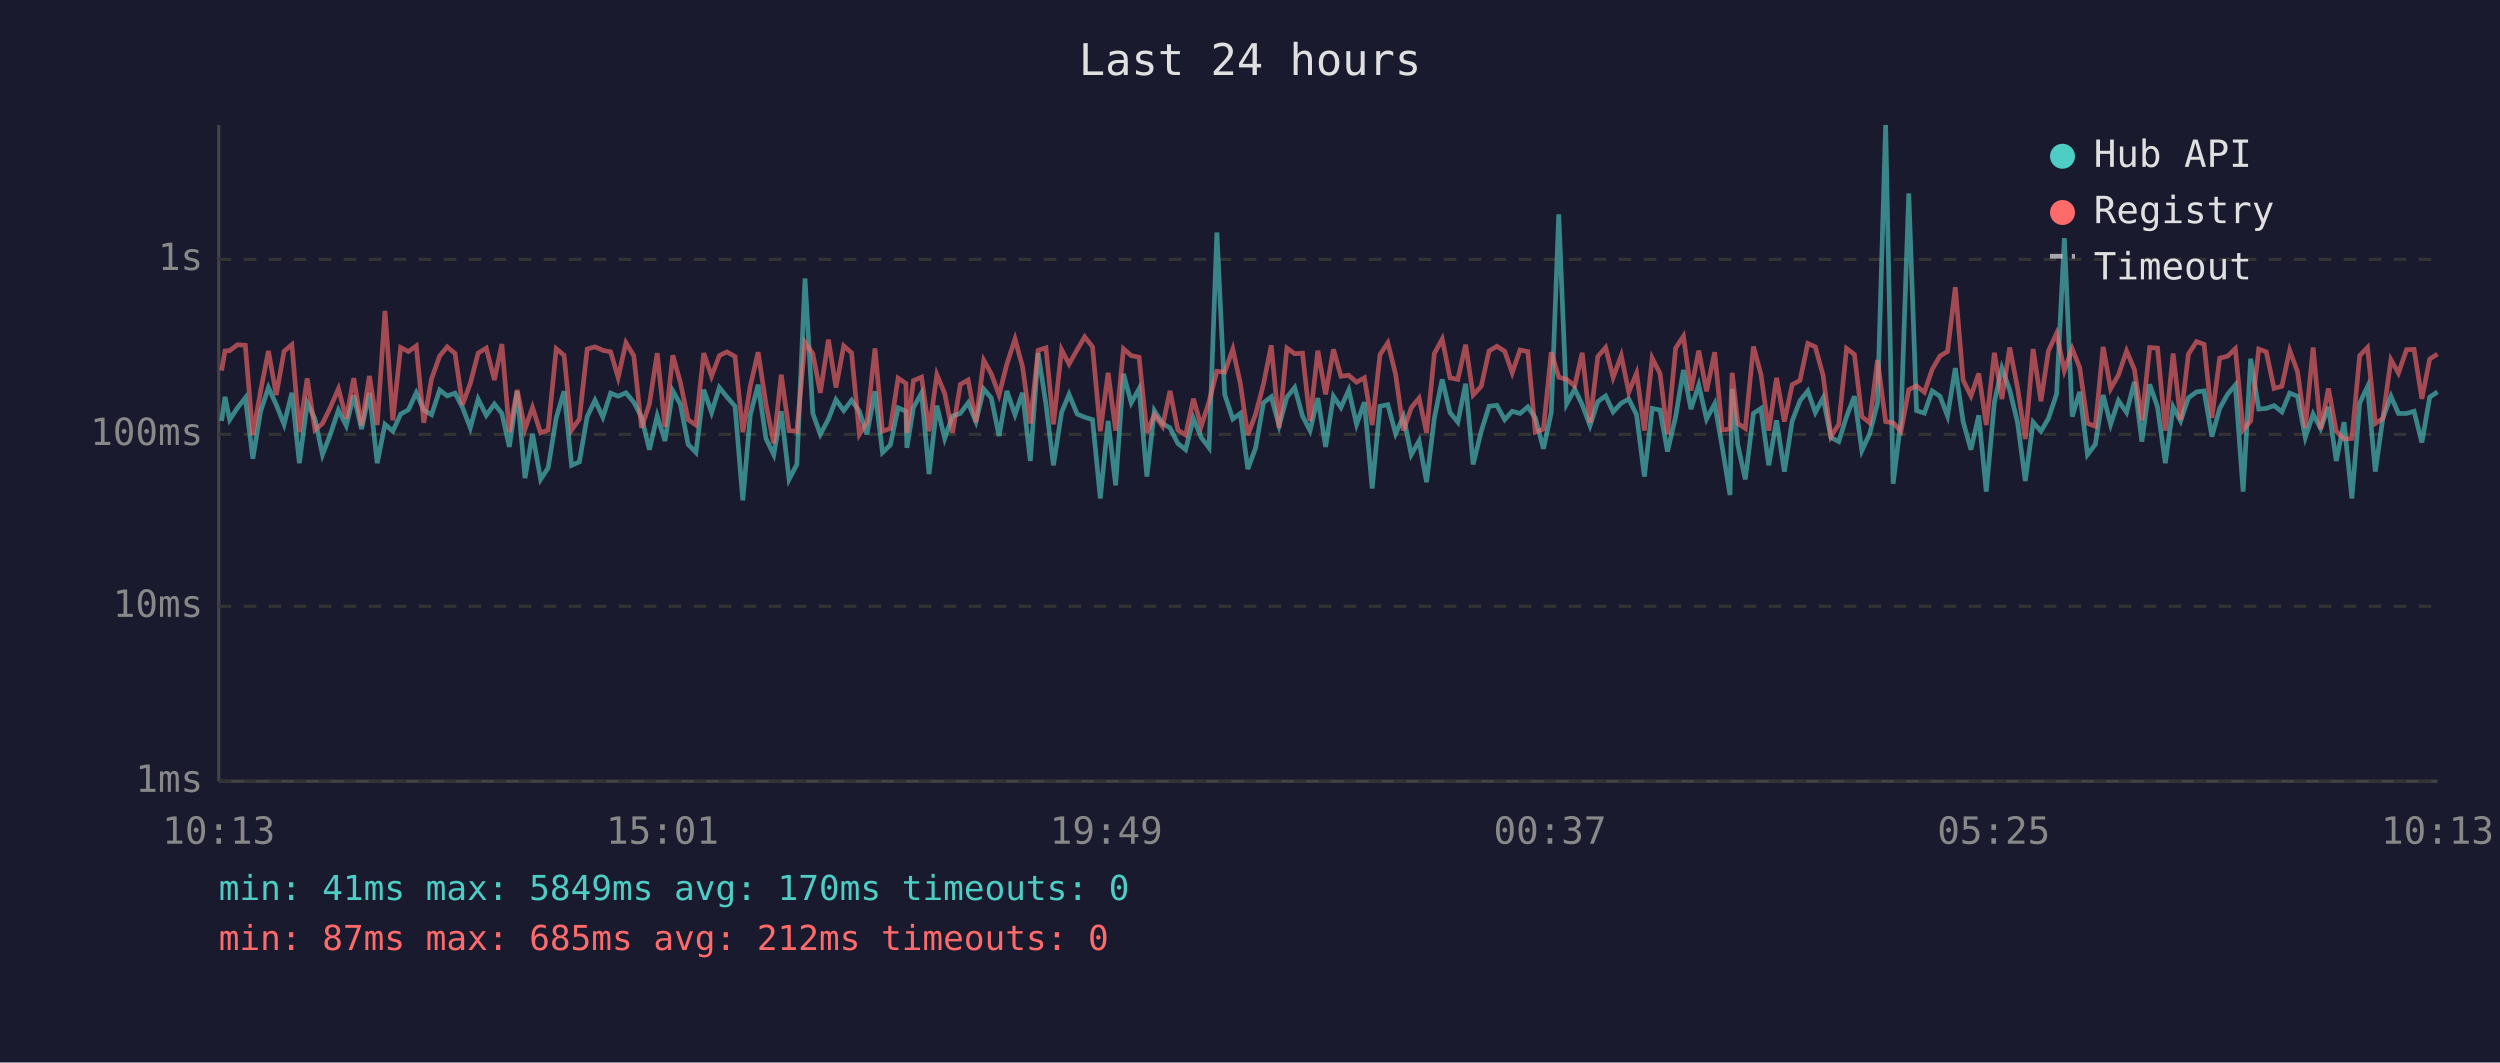
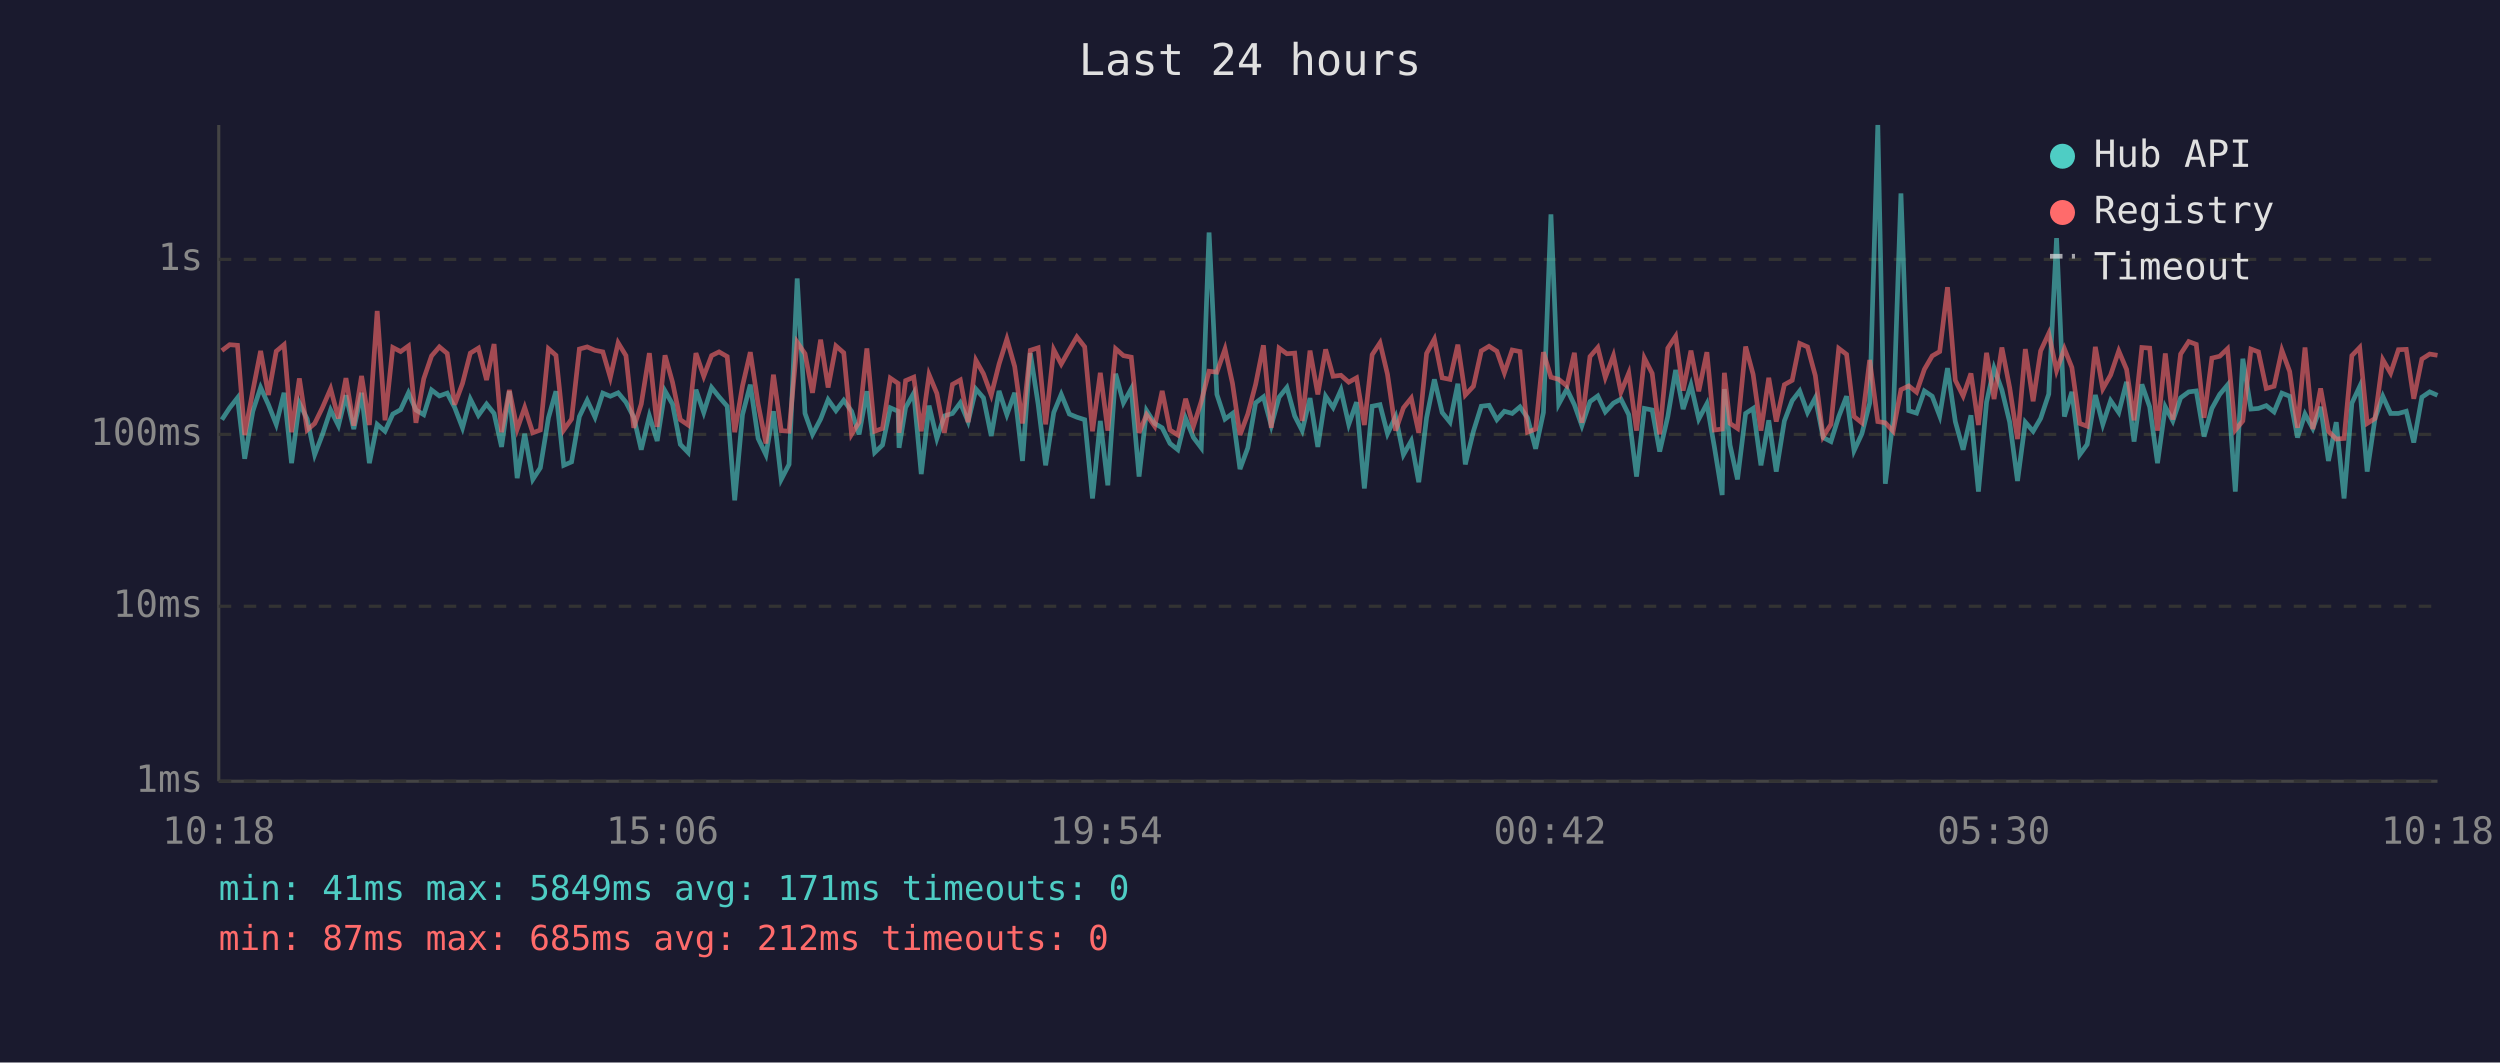
<svg xmlns="http://www.w3.org/2000/svg" viewBox="0 0 800 340" font-family="monospace" font-size="12">
  <rect width="800" height="340" fill="#1a1a2e" />
  <text x="400" y="24" fill="#e0e0e0" font-size="14" text-anchor="middle">Last 24 hours</text>
  <line x1="70" y1="40" x2="70" y2="250" stroke="#444" stroke-width="1" />
  <line x1="70" y1="250" x2="780" y2="250" stroke="#444" stroke-width="1" />
  <line x1="70" y1="250" x2="780" y2="250" stroke="#333" stroke-width="1" stroke-dasharray="4" />
  <text x="65" y="250" fill="#888" text-anchor="end" dominant-baseline="middle">1ms</text>
  <line x1="70" y1="194" x2="780" y2="194" stroke="#333" stroke-width="1" stroke-dasharray="4" />
  <text x="65" y="194" fill="#888" text-anchor="end" dominant-baseline="middle">10ms</text>
  <line x1="70" y1="139" x2="780" y2="139" stroke="#333" stroke-width="1" stroke-dasharray="4" />
  <text x="65" y="139" fill="#888" text-anchor="end" dominant-baseline="middle">100ms</text>
  <line x1="70" y1="83" x2="780" y2="83" stroke="#333" stroke-width="1" stroke-dasharray="4" />
  <text x="65" y="83" fill="#888" text-anchor="end" dominant-baseline="middle">1s</text>
-   <text x="70" y="270" fill="#888" text-anchor="middle">10:13</text>
-   <text x="212" y="270" fill="#888" text-anchor="middle">15:01</text>
-   <text x="354" y="270" fill="#888" text-anchor="middle">19:49</text>
-   <text x="496" y="270" fill="#888" text-anchor="middle">00:37</text>
-   <text x="638" y="270" fill="#888" text-anchor="middle">05:25</text>
-   <text x="780" y="270" fill="#888" text-anchor="middle">10:13</text>
-   <polyline points="70.9,134.7 72.0,127.0 73.5,134.3 76.0,130.5 78.5,127.3 80.9,146.8 83.4,131.6 85.9,124.0 88.4,129.5 90.9,135.8 93.4,125.7 95.8,148.2 98.3,129.0 100.8,134.1 103.2,145.5 105.7,139.0 108.3,131.2 110.8,136.2 113.2,126.5 115.7,137.3 118.2,125.7 120.7,148.2 123.2,135.8 125.7,138.0 128.2,132.5 130.7,131.1 133.2,125.7 135.6,131.2 138.1,132.7 140.7,124.8 143.1,126.7 145.6,125.8 148.0,130.4 150.5,136.9 153.0,127.7 155.6,132.9 158.2,129.3 160.6,132.3 163.0,143.0 165.5,125.2 168.0,153.0 170.4,138.8 173.0,153.4 175.4,149.7 178.0,133.7 180.5,125.2 182.9,148.9 185.4,147.8 187.9,133.3 190.4,128.1 192.9,133.5 195.4,125.8 197.8,126.8 200.3,125.7 202.8,128.7 205.3,133.5 207.8,143.9 210.3,133.1 212.8,141.1 215.3,125.1 217.7,129.3 220.2,142.2 222.7,144.8 225.2,124.7 227.7,132.0 230.2,124.0 232.6,127.0 235.2,130.0 237.7,160.1 240.1,132.7 242.6,123.1 245.1,140.3 247.6,145.5 250.0,131.6 252.5,153.4 255.0,148.6 257.6,89.1 260.1,132.3 262.5,139.0 265.1,134.1 267.5,127.9 270.0,131.4 272.5,128.1 275.0,131.6 277.4,139.0 280.0,125.2 282.4,144.8 284.9,142.4 287.4,130.5 289.9,131.6 290.2,143.3 292.3,130.4 294.9,125.8 297.3,151.7 299.8,129.8 302.3,140.3 304.8,133.1 307.3,132.3 309.8,128.9 312.3,134.9 314.8,124.5 317.2,127.3 319.7,139.5 322.2,125.1 324.8,132.7 327.2,125.7 329.7,147.5 332.2,113.0 334.7,129.3 337.1,148.9 339.7,132.0 342.1,126.2 344.7,132.5 347.1,133.5 349.6,134.3 352.1,159.5 354.6,134.7 357.0,155.3 359.5,119.6 362.0,128.9 364.5,124.4 367.0,152.5 369.4,131.4 372.0,135.5 374.4,136.9 376.9,141.9 379.4,143.9 381.9,133.9 384.4,140.0 386.9,143.3 389.4,74.4 391.9,126.2 394.5,134.1 396.9,132.3 399.3,150.1 401.8,143.3 404.3,128.9 406.8,127.0 409.3,136.2 411.8,127.1 414.3,124.0 416.8,133.1 419.2,137.8 421.7,127.4 424.2,143.0 426.7,126.8 429.1,130.4 431.6,124.8 434.1,135.8 436.6,128.7 439.1,156.3 441.6,130.0 444.1,129.5 446.6,138.8 449.1,133.3 451.6,145.5 454.1,141.1 456.5,154.3 459.0,133.7 461.5,121.4 464.0,132.0 466.5,135.1 469.0,122.8 471.4,148.6 474.0,138.0 476.5,130.0 479.0,129.7 481.5,134.3 483.9,131.6 486.4,132.3 488.9,130.2 491.3,133.7 493.9,143.6 496.4,132.0 498.8,68.6 501.3,129.3 503.9,124.5 506.3,129.5 508.8,136.2 511.3,128.5 513.8,126.7 516.2,131.8 518.8,129.0 521.2,127.7 523.7,132.7 526.2,152.5 528.7,130.7 531.2,131.2 533.6,144.5 536.2,133.3 538.7,118.4 541.1,130.9 543.6,123.2 546.1,134.1 548.7,129.2 551.1,143.0 553.6,158.4 554.3,124.5 556.1,142.4 558.5,153.4 561.1,132.3 563.5,130.7 566.0,148.9 568.5,134.5 571.0,150.9 573.5,134.7 576.0,128.2 578.5,125.1 580.9,132.0 583.4,127.3 585.9,140.0 588.4,141.3 590.9,133.3 593.4,126.8 595.8,144.2 598.3,138.8 600.8,129.0 603.4,40.0 605.8,154.8 608.3,134.5 610.8,61.9 613.3,131.4 615.8,132.2 618.3,125.1 620.8,126.8 623.2,133.1 625.7,117.8 628.2,134.9 630.7,143.9 633.2,132.9 635.6,157.3 638.2,128.7 640.6,117.8 643.1,124.8 645.6,135.1 648.1,153.9 650.6,135.1 653.1,138.0 655.5,133.9 658.1,126.1 660.6,76.2 663.1,133.3 665.5,125.4 668.0,145.5 670.5,142.2 673.0,126.4 675.4,135.8 677.9,128.2 680.5,132.0 683.0,122.2 685.4,141.3 687.9,123.0 690.4,130.2 692.9,148.2 695.4,130.2 697.8,134.7 700.3,127.3 702.9,125.4 705.3,125.1 707.8,139.7 710.3,130.7 712.8,126.2 715.3,123.2 717.8,157.3 720.2,114.8 722.8,130.9 725.2,130.7 727.7,129.8 730.2,131.8 732.7,125.8 735.2,126.8 737.7,140.0 740.2,132.5 742.6,137.1 745.1,130.2 747.6,147.5 750.1,135.1 752.6,159.5 755.1,129.0 757.6,123.7 760.1,150.9 762.5,133.9 765.1,126.8 767.5,132.3 770.1,132.3 772.5,131.6 775.0,141.6 777.5,127.1 780.0,125.4" fill="none" stroke="#4ecdc4" stroke-width="1.5" opacity="0.6" />
-   <polyline points="70.9,118.6 72.0,112.3 73.5,112.2 76.0,110.3 78.5,110.5 80.9,139.2 83.4,125.1 85.9,112.3 88.4,126.4 90.9,112.4 93.4,110.3 95.8,138.3 98.3,121.1 100.8,137.6 103.2,135.5 105.7,130.4 108.3,124.4 110.8,133.9 113.2,121.0 115.7,136.2 118.2,120.3 120.7,136.0 123.2,99.5 125.7,134.5 128.2,111.2 130.7,112.5 133.2,110.7 135.6,135.3 138.1,121.2 140.7,113.9 143.1,111.0 145.6,113.1 148.0,129.5 150.5,122.7 153.0,113.0 155.6,111.4 158.2,121.6 160.6,110.1 163.0,138.3 165.5,124.8 168.0,137.3 170.4,130.4 173.0,138.5 175.4,137.6 178.0,111.6 180.5,113.7 182.9,137.6 185.4,134.1 187.9,111.7 190.4,111.0 192.9,112.1 195.4,112.6 197.8,120.8 200.3,109.7 202.8,113.8 205.3,136.9 207.8,129.3 210.3,113.0 212.8,136.6 215.3,113.7 217.7,122.3 220.2,134.3 222.7,136.0 225.2,113.0 227.7,120.4 230.2,113.8 232.6,112.6 235.2,114.1 237.7,138.3 240.1,123.5 242.6,112.7 245.1,129.3 247.6,141.9 250.0,119.9 252.5,137.8 255.0,138.0 257.6,109.5 260.1,113.2 262.5,125.7 265.1,108.7 267.5,124.0 270.0,110.7 272.5,112.9 275.0,139.0 277.4,135.1 280.0,111.5 282.4,138.0 284.9,137.1 287.4,121.0 289.9,122.7 290.2,138.5 292.3,121.8 294.9,120.7 297.3,138.0 299.8,119.9 302.3,125.9 304.8,138.5 307.3,123.0 309.8,121.6 312.3,135.1 314.8,115.3 317.2,119.6 319.7,126.4 322.2,116.5 324.8,108.5 327.2,117.3 329.7,135.5 332.2,112.1 334.7,111.3 337.1,135.8 339.7,111.9 342.1,116.5 344.7,111.9 347.1,107.8 349.6,111.0 352.1,138.0 354.6,119.3 357.0,137.8 359.5,111.6 362.0,113.8 364.5,114.3 367.0,138.5 369.4,132.7 372.0,136.4 374.4,125.1 376.9,137.6 379.4,139.2 381.9,127.6 384.4,136.4 386.9,128.5 389.4,118.8 391.9,119.1 394.5,111.7 396.9,122.7 399.3,139.2 401.8,132.5 404.3,123.0 406.8,110.5 409.3,136.9 411.8,111.4 414.3,113.2 416.8,113.0 419.2,134.7 421.7,112.2 424.2,126.2 426.7,111.8 429.1,120.4 431.6,120.1 434.1,122.3 436.6,120.9 439.1,136.0 441.6,113.5 444.1,109.7 446.6,119.8 449.1,137.8 451.6,130.5 454.1,127.4 456.5,138.5 459.0,113.1 461.5,108.5 464.0,120.9 466.5,121.4 469.0,110.3 471.4,126.4 474.0,123.6 476.5,112.3 479.0,110.8 481.5,112.4 483.9,119.3 486.4,112.0 488.9,112.5 491.3,138.3 493.9,137.3 496.4,112.7 498.8,120.7 501.3,121.4 503.9,123.5 506.3,112.9 508.8,135.3 511.3,114.1 513.8,111.2 516.2,120.8 518.8,113.8 521.2,125.5 523.7,119.4 526.2,137.8 528.7,114.6 531.2,119.5 533.6,139.0 536.2,111.4 538.7,107.6 541.1,125.0 543.6,112.2 546.1,125.2 548.7,112.7 551.1,137.6 553.6,137.3 554.3,119.3 556.1,135.5 558.5,137.1 561.1,110.9 563.5,119.8 566.0,137.8 568.5,120.9 571.0,134.9 573.5,123.1 576.0,121.7 578.5,109.9 580.9,111.0 583.4,120.2 585.9,139.7 588.4,135.8 590.9,111.5 593.4,113.4 595.8,133.3 598.3,135.3 600.8,115.2 603.4,134.9 605.8,135.3 608.3,138.0 610.8,124.7 613.3,123.5 615.8,125.5 618.3,118.2 620.8,113.9 623.2,112.5 625.7,91.9 628.2,121.7 630.7,126.7 633.2,119.5 635.6,136.0 638.2,112.9 640.6,127.7 643.1,111.2 645.6,124.1 648.1,140.5 650.6,111.7 653.1,128.4 655.5,112.3 658.1,106.7 660.6,118.6 663.1,111.6 665.5,117.6 668.0,135.5 670.5,136.4 673.0,111.0 675.4,124.4 677.9,120.0 680.5,112.3 683.0,118.2 685.4,134.5 687.9,111.2 690.4,111.4 692.9,137.8 695.4,113.1 697.8,134.3 700.3,113.3 702.9,109.3 705.3,110.2 707.8,133.7 710.3,114.6 712.8,114.0 715.3,111.6 717.8,137.6 720.2,134.7 722.8,111.7 725.2,112.6 727.7,124.3 730.2,123.6 732.7,112.1 735.2,118.9 737.7,136.9 740.2,111.2 742.6,137.3 745.1,124.3 747.6,138.0 750.1,140.5 752.6,140.3 755.1,113.8 757.6,111.2 760.1,135.5 762.5,133.9 765.1,115.1 767.5,119.4 770.1,111.9 772.5,111.8 775.0,127.6 777.5,114.9 780.0,113.3" fill="none" stroke="#ff6b6b" stroke-width="1.5" opacity="0.6" />
+   <text x="70" y="270" fill="#888" text-anchor="middle">10:18</text>
+   <text x="212" y="270" fill="#888" text-anchor="middle">15:06</text>
+   <text x="354" y="270" fill="#888" text-anchor="middle">19:54</text>
+   <text x="496" y="270" fill="#888" text-anchor="middle">00:42</text>
+   <text x="638" y="270" fill="#888" text-anchor="middle">05:30</text>
+   <text x="780" y="270" fill="#888" text-anchor="middle">10:18</text>
+   <polyline points="71.0,134.3 73.5,130.5 76.0,127.3 78.3,146.8 80.9,131.6 83.4,124.0 85.9,129.5 88.4,135.8 90.9,125.7 93.3,148.2 95.8,129.0 98.3,134.1 100.7,145.5 103.2,139.0 105.8,131.2 108.3,136.2 110.7,126.5 113.2,137.3 115.7,125.7 118.2,148.2 120.7,135.8 123.2,138.0 125.7,132.5 128.2,131.1 130.7,125.7 133.1,131.2 135.6,132.7 138.1,124.8 140.6,126.7 143.1,125.8 145.5,130.4 148.0,136.9 150.5,127.7 153.1,132.9 155.7,129.3 158.1,132.3 160.5,143.0 163.0,125.2 165.5,153.0 167.9,138.8 170.5,153.4 172.9,149.7 175.5,133.7 177.9,125.2 180.4,148.9 182.9,147.8 185.4,133.3 187.9,128.1 190.4,133.5 192.9,125.8 195.3,126.8 197.8,125.7 200.3,128.7 202.8,133.5 205.2,143.9 207.8,133.1 210.3,141.1 212.8,125.1 215.2,129.3 217.7,142.2 220.2,144.8 222.7,124.7 225.2,132.0 227.7,124.0 230.1,127.0 232.7,130.0 235.1,160.1 237.6,132.7 240.1,123.1 242.6,140.3 245.1,145.5 247.5,131.6 250.0,153.4 252.5,148.6 255.1,89.1 257.6,132.3 260.0,139.0 262.6,134.1 265.0,127.9 267.5,131.4 270.0,128.1 272.5,131.6 274.9,139.0 277.4,125.2 279.9,144.8 282.4,142.4 284.9,130.5 287.4,131.6 287.7,143.3 289.8,130.4 292.4,125.8 294.8,151.7 297.3,129.8 299.8,140.3 302.2,133.1 304.8,132.3 307.3,128.9 309.8,134.9 312.3,124.5 314.7,127.3 317.2,139.5 319.7,125.1 322.2,132.7 324.7,125.7 327.2,147.5 329.7,113.0 332.2,129.3 334.6,148.9 337.2,132.0 339.6,126.2 342.2,132.5 344.6,133.5 347.1,134.3 349.6,159.5 352.1,134.7 354.5,155.3 357.0,119.6 359.5,128.9 362.0,124.4 364.5,152.5 366.9,131.4 369.5,135.5 371.9,136.9 374.4,141.9 376.9,143.9 379.4,133.9 381.9,140.0 384.4,143.3 386.9,74.4 389.4,126.2 392.0,134.1 394.4,132.3 396.8,150.1 399.3,143.3 401.8,128.9 404.3,127.0 406.8,136.2 409.3,127.1 411.8,124.0 414.3,133.1 416.7,137.8 419.2,127.4 421.7,143.0 424.2,126.8 426.6,130.4 429.1,124.8 431.6,135.8 434.1,128.7 436.6,156.3 439.1,130.0 441.6,129.5 444.0,138.8 446.6,133.3 449.1,145.5 451.6,141.1 454.0,154.3 456.5,133.7 459.0,121.4 461.5,132.0 464.0,135.1 466.5,122.8 468.9,148.6 471.5,138.0 474.0,130.0 476.5,129.7 479.0,134.3 481.4,131.6 483.9,132.3 486.4,130.2 488.8,133.7 491.4,143.6 493.9,132.0 496.3,68.6 498.8,129.3 501.4,124.5 503.8,129.5 506.2,136.2 508.8,128.5 511.3,126.7 513.7,131.8 516.3,129.0 518.7,127.7 521.2,132.7 523.7,152.5 526.2,130.7 528.7,131.2 531.1,144.5 533.7,133.3 536.2,118.4 538.6,130.9 541.1,123.2 543.6,134.1 546.2,129.2 548.6,143.0 551.1,158.4 551.8,124.5 553.6,142.4 556.0,153.4 558.6,132.3 561.0,130.7 563.5,148.9 566.0,134.5 568.4,150.9 571.0,134.7 573.5,128.2 575.9,125.1 578.4,132.0 580.9,127.3 583.4,140.0 585.9,141.3 588.4,133.3 590.9,126.8 593.3,144.2 595.8,138.8 598.3,129.0 600.9,40.0 603.3,154.8 605.8,134.5 608.3,61.9 610.8,131.4 613.3,132.2 615.8,125.1 618.3,126.8 620.7,133.1 623.2,117.8 625.7,134.9 628.2,143.9 630.7,132.9 633.1,157.3 635.7,128.7 638.1,117.8 640.6,124.8 643.1,135.1 645.6,153.9 648.1,135.1 650.6,138.0 653.0,133.9 655.6,126.1 658.1,76.2 660.6,133.3 663.0,125.4 665.5,145.5 667.9,142.2 670.5,126.4 672.9,135.8 675.4,128.2 678.0,132.0 680.5,122.2 682.9,141.3 685.4,123.0 687.9,130.2 690.4,148.2 692.9,130.2 695.3,134.7 697.8,127.3 700.4,125.4 702.8,125.1 705.3,139.7 707.8,130.7 710.3,126.2 712.8,123.2 715.3,157.3 717.7,114.8 720.3,130.9 722.7,130.7 725.2,129.8 727.7,131.8 730.2,125.8 732.7,126.8 735.2,140.0 737.6,132.5 740.1,137.1 742.6,130.2 745.1,147.5 747.6,135.1 750.1,159.5 752.6,129.0 755.1,123.7 757.5,150.9 760.0,133.9 762.5,126.8 765.0,132.3 767.5,132.3 770.0,131.6 772.4,141.6 775.0,127.1 777.5,125.4 780.0,126.5" fill="none" stroke="#4ecdc4" stroke-width="1.5" opacity="0.6" />
+   <polyline points="71.0,112.2 73.5,110.3 76.0,110.5 78.3,139.2 80.9,125.1 83.4,112.3 85.9,126.4 88.4,112.4 90.9,110.3 93.3,138.3 95.8,121.1 98.3,137.6 100.7,135.5 103.2,130.4 105.8,124.4 108.3,133.9 110.7,121.0 113.2,136.2 115.7,120.3 118.2,136.0 120.7,99.5 123.2,134.5 125.7,111.2 128.2,112.5 130.7,110.7 133.1,135.3 135.6,121.2 138.1,113.9 140.6,111.0 143.1,113.1 145.5,129.5 148.0,122.7 150.5,113.0 153.1,111.4 155.7,121.6 158.1,110.1 160.5,138.3 163.0,124.8 165.5,137.3 167.9,130.4 170.5,138.5 172.9,137.6 175.5,111.6 177.9,113.7 180.4,137.6 182.9,134.1 185.4,111.7 187.9,111.0 190.4,112.1 192.9,112.6 195.3,120.8 197.8,109.7 200.3,113.8 202.8,136.9 205.2,129.3 207.8,113.0 210.3,136.6 212.8,113.7 215.2,122.3 217.7,134.3 220.2,136.0 222.7,113.0 225.2,120.4 227.7,113.8 230.1,112.6 232.7,114.1 235.1,138.3 237.6,123.5 240.1,112.7 242.6,129.3 245.1,141.9 247.5,119.9 250.0,137.8 252.5,138.0 255.1,109.5 257.6,113.2 260.0,125.7 262.6,108.7 265.0,124.0 267.5,110.7 270.0,112.9 272.5,139.0 274.9,135.1 277.4,111.5 279.9,138.0 282.4,137.1 284.9,121.0 287.4,122.7 287.7,138.5 289.8,121.8 292.4,120.7 294.8,138.0 297.3,119.9 299.8,125.9 302.2,138.5 304.8,123.0 307.3,121.6 309.8,135.1 312.3,115.3 314.7,119.6 317.2,126.4 319.7,116.5 322.2,108.5 324.7,117.3 327.2,135.5 329.7,112.1 332.2,111.3 334.6,135.8 337.2,111.9 339.6,116.5 342.2,111.9 344.6,107.8 347.1,111.0 349.6,138.0 352.1,119.3 354.5,137.8 357.0,111.6 359.5,113.8 362.0,114.3 364.5,138.5 366.9,132.7 369.5,136.4 371.9,125.1 374.4,137.6 376.9,139.2 379.4,127.6 381.9,136.4 384.4,128.5 386.9,118.8 389.4,119.1 392.0,111.7 394.4,122.7 396.8,139.2 399.3,132.5 401.8,123.0 404.3,110.5 406.8,136.9 409.3,111.4 411.8,113.2 414.3,113.0 416.7,134.7 419.2,112.2 421.7,126.2 424.2,111.8 426.6,120.4 429.1,120.1 431.6,122.3 434.1,120.9 436.6,136.0 439.1,113.5 441.6,109.7 444.0,119.8 446.6,137.8 449.1,130.5 451.6,127.4 454.0,138.5 456.5,113.1 459.0,108.5 461.5,120.9 464.0,121.4 466.5,110.3 468.9,126.4 471.5,123.6 474.0,112.3 476.5,110.8 479.0,112.4 481.4,119.3 483.9,112.0 486.4,112.5 488.8,138.3 491.4,137.3 493.9,112.7 496.3,120.7 498.8,121.4 501.4,123.5 503.8,112.9 506.2,135.3 508.8,114.1 511.3,111.2 513.7,120.8 516.3,113.8 518.7,125.5 521.2,119.4 523.7,137.8 526.2,114.6 528.7,119.5 531.1,139.0 533.7,111.4 536.2,107.6 538.6,125.0 541.1,112.2 543.6,125.2 546.2,112.7 548.6,137.6 551.1,137.3 551.8,119.3 553.6,135.5 556.0,137.1 558.6,110.9 561.0,119.8 563.5,137.8 566.0,120.9 568.4,134.9 571.0,123.1 573.5,121.7 575.9,109.9 578.4,111.0 580.9,120.2 583.4,139.7 585.9,135.8 588.4,111.5 590.9,113.4 593.3,133.3 595.8,135.3 598.3,115.2 600.9,134.9 603.3,135.3 605.8,138.0 608.3,124.7 610.8,123.5 613.3,125.5 615.8,118.2 618.3,113.9 620.7,112.5 623.2,91.9 625.7,121.7 628.2,126.7 630.7,119.5 633.1,136.0 635.7,112.9 638.1,127.7 640.6,111.2 643.1,124.1 645.6,140.5 648.1,111.7 650.6,128.4 653.0,112.3 655.6,106.7 658.1,118.6 660.6,111.6 663.0,117.6 665.5,135.5 667.9,136.4 670.5,111.0 672.9,124.4 675.4,120.0 678.0,112.3 680.5,118.2 682.9,134.5 685.4,111.2 687.9,111.4 690.4,137.8 692.9,113.1 695.3,134.3 697.8,113.3 700.4,109.3 702.8,110.2 705.3,133.7 707.8,114.6 710.3,114.0 712.8,111.6 715.3,137.6 717.7,134.7 720.3,111.7 722.7,112.6 725.2,124.3 727.7,123.6 730.2,112.1 732.7,118.9 735.2,136.9 737.6,111.2 740.1,137.3 742.6,124.3 745.1,138.0 747.6,140.5 750.1,140.3 752.6,113.8 755.1,111.2 757.5,135.5 760.0,133.9 762.5,115.1 765.0,119.4 767.5,111.9 770.0,111.8 772.4,127.6 775.0,114.9 777.5,113.3 780.0,113.7" fill="none" stroke="#ff6b6b" stroke-width="1.5" opacity="0.6" />
  <circle cx="660" cy="50" r="4" fill="#4ecdc4" />
  <text x="670" y="50" fill="#e0e0e0" dominant-baseline="middle">Hub API</text>
  <circle cx="660" cy="68" r="4" fill="#ff6b6b" />
  <text x="670" y="68" fill="#e0e0e0" dominant-baseline="middle">Registry</text>
  <line x1="656" y1="82" x2="664" y2="82" stroke="#e0e0e0" stroke-width="1.5" stroke-dasharray="4,3" opacity="0.7" />
  <text x="670" y="86" fill="#e0e0e0" dominant-baseline="middle">Timeout</text>
-   <text x="70" y="288" fill="#4ecdc4" font-size="11">min: 41ms  max: 5849ms  avg: 170ms  timeouts: 0</text>
+   <text x="70" y="288" fill="#4ecdc4" font-size="11">min: 41ms  max: 5849ms  avg: 171ms  timeouts: 0</text>
  <text x="70" y="304" fill="#ff6b6b" font-size="11">min: 87ms  max: 685ms  avg: 212ms  timeouts: 0</text>
</svg>
